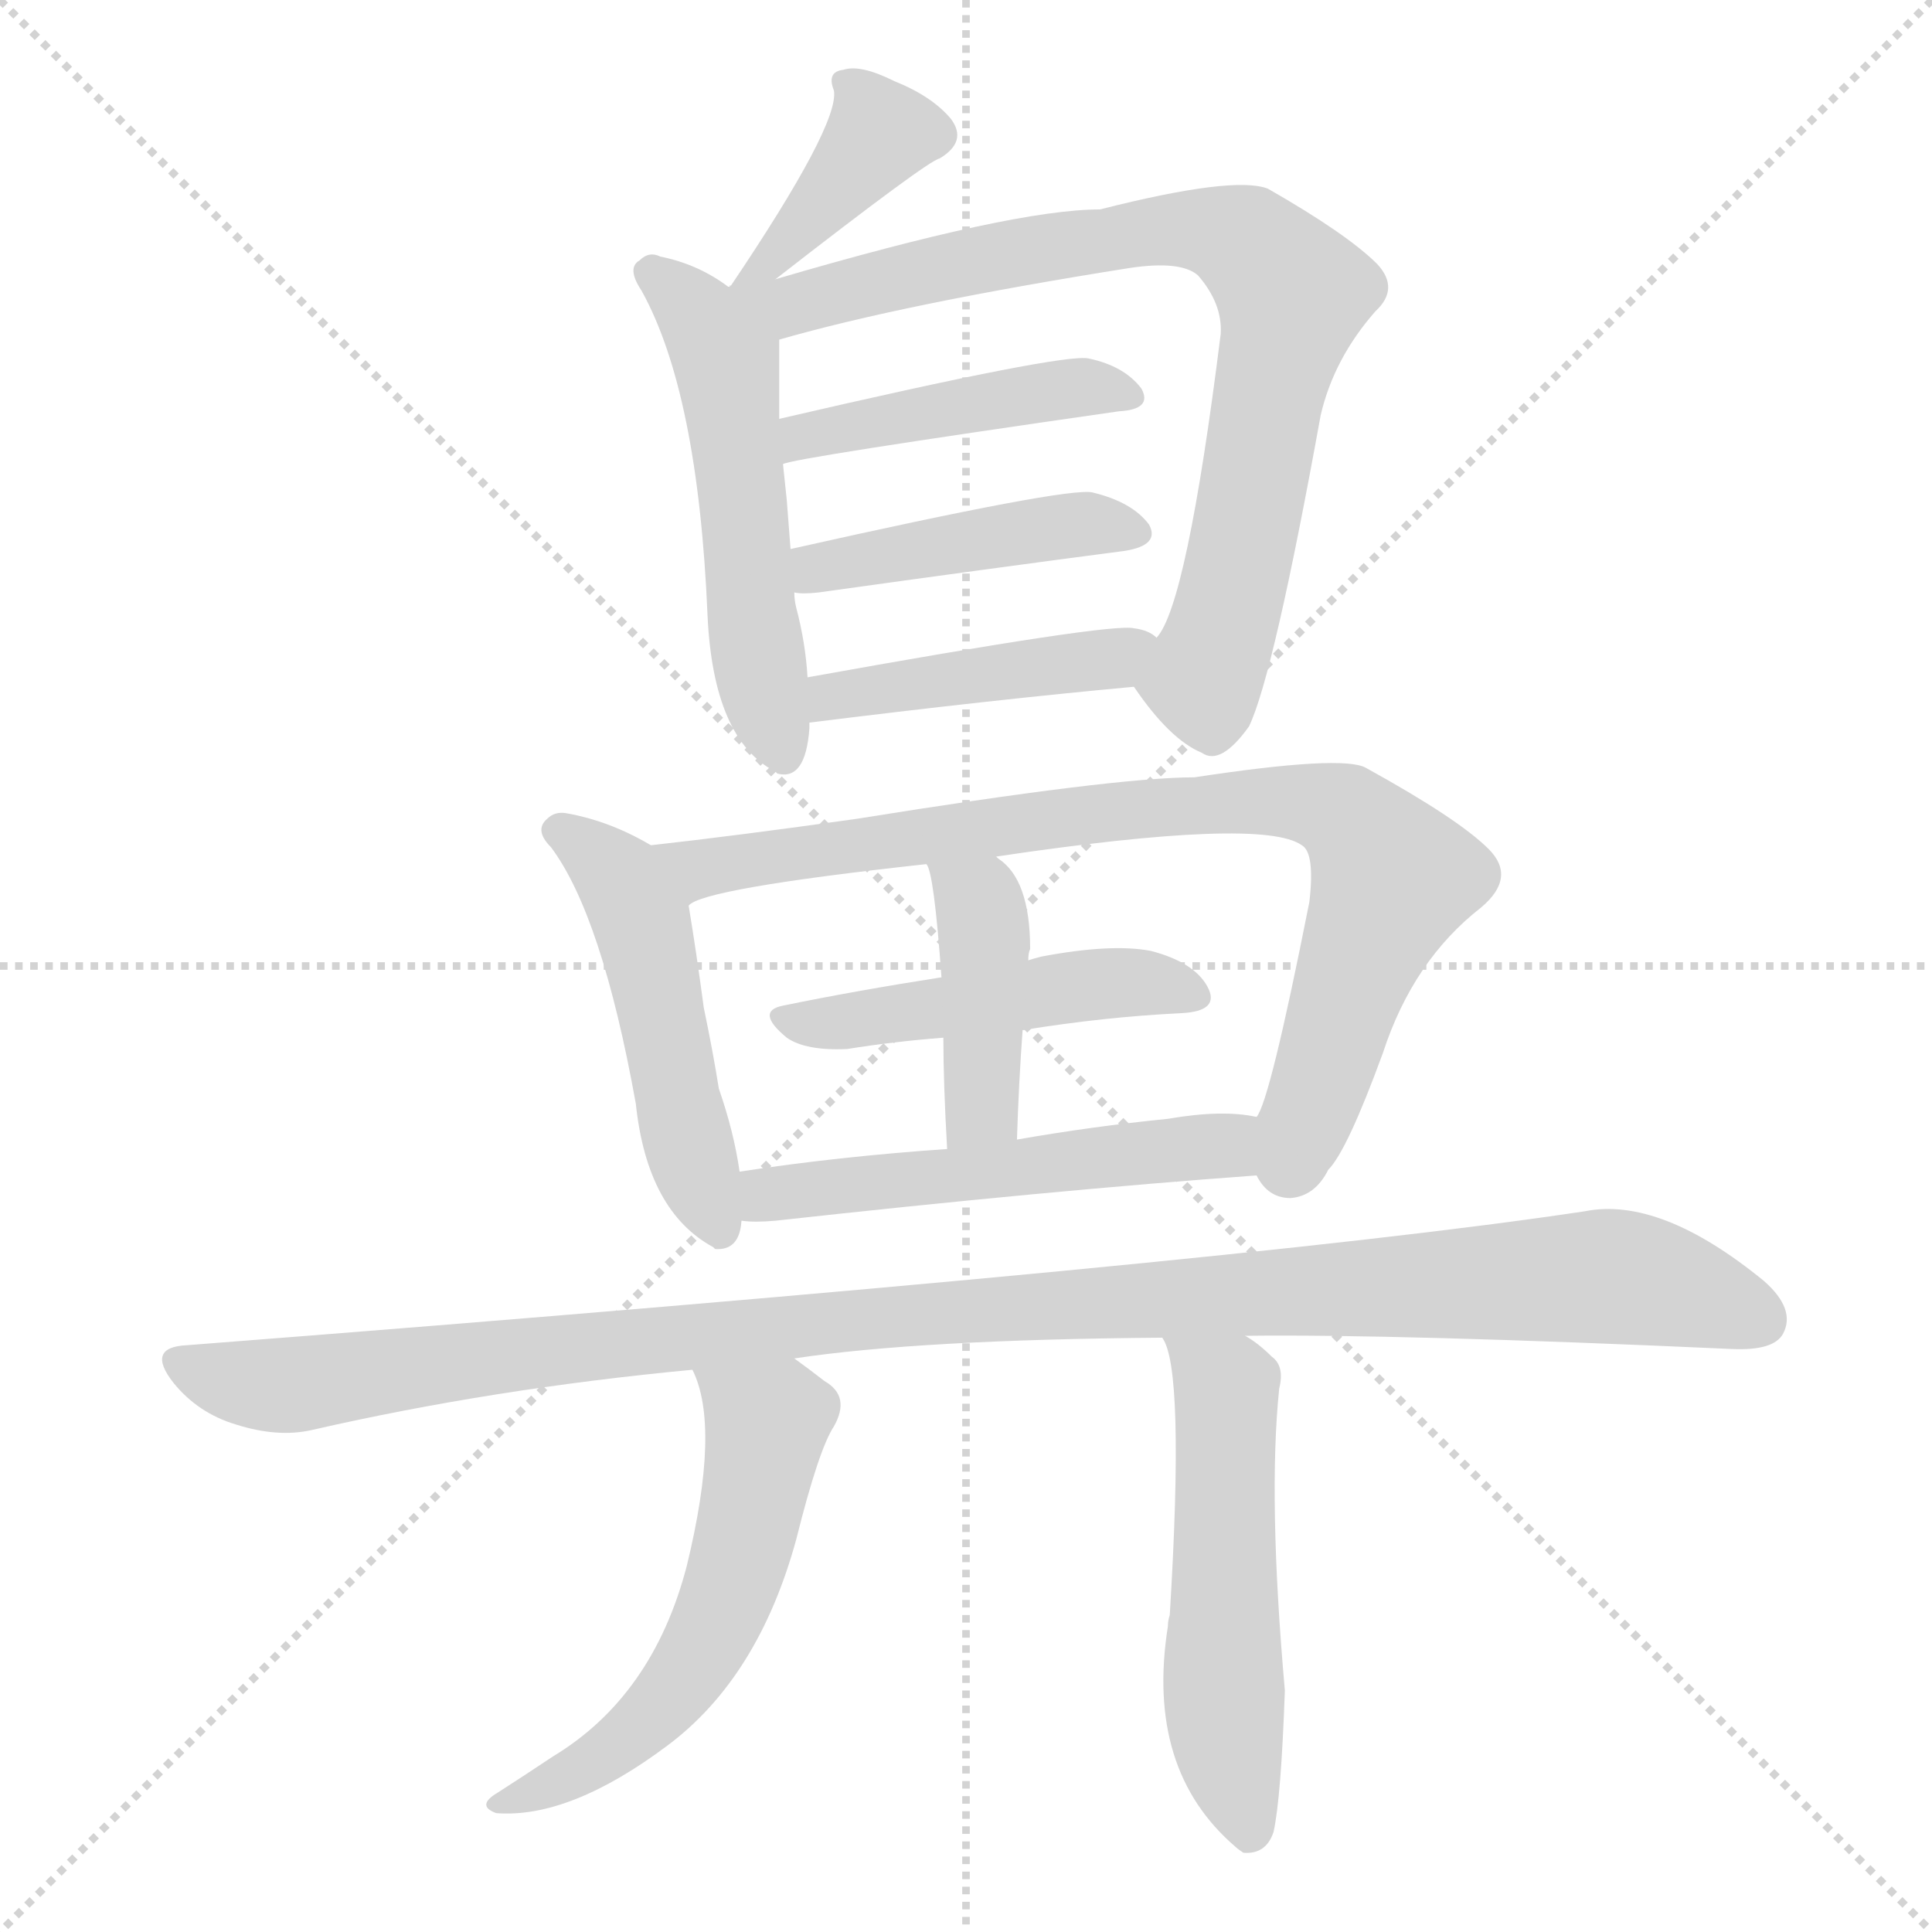
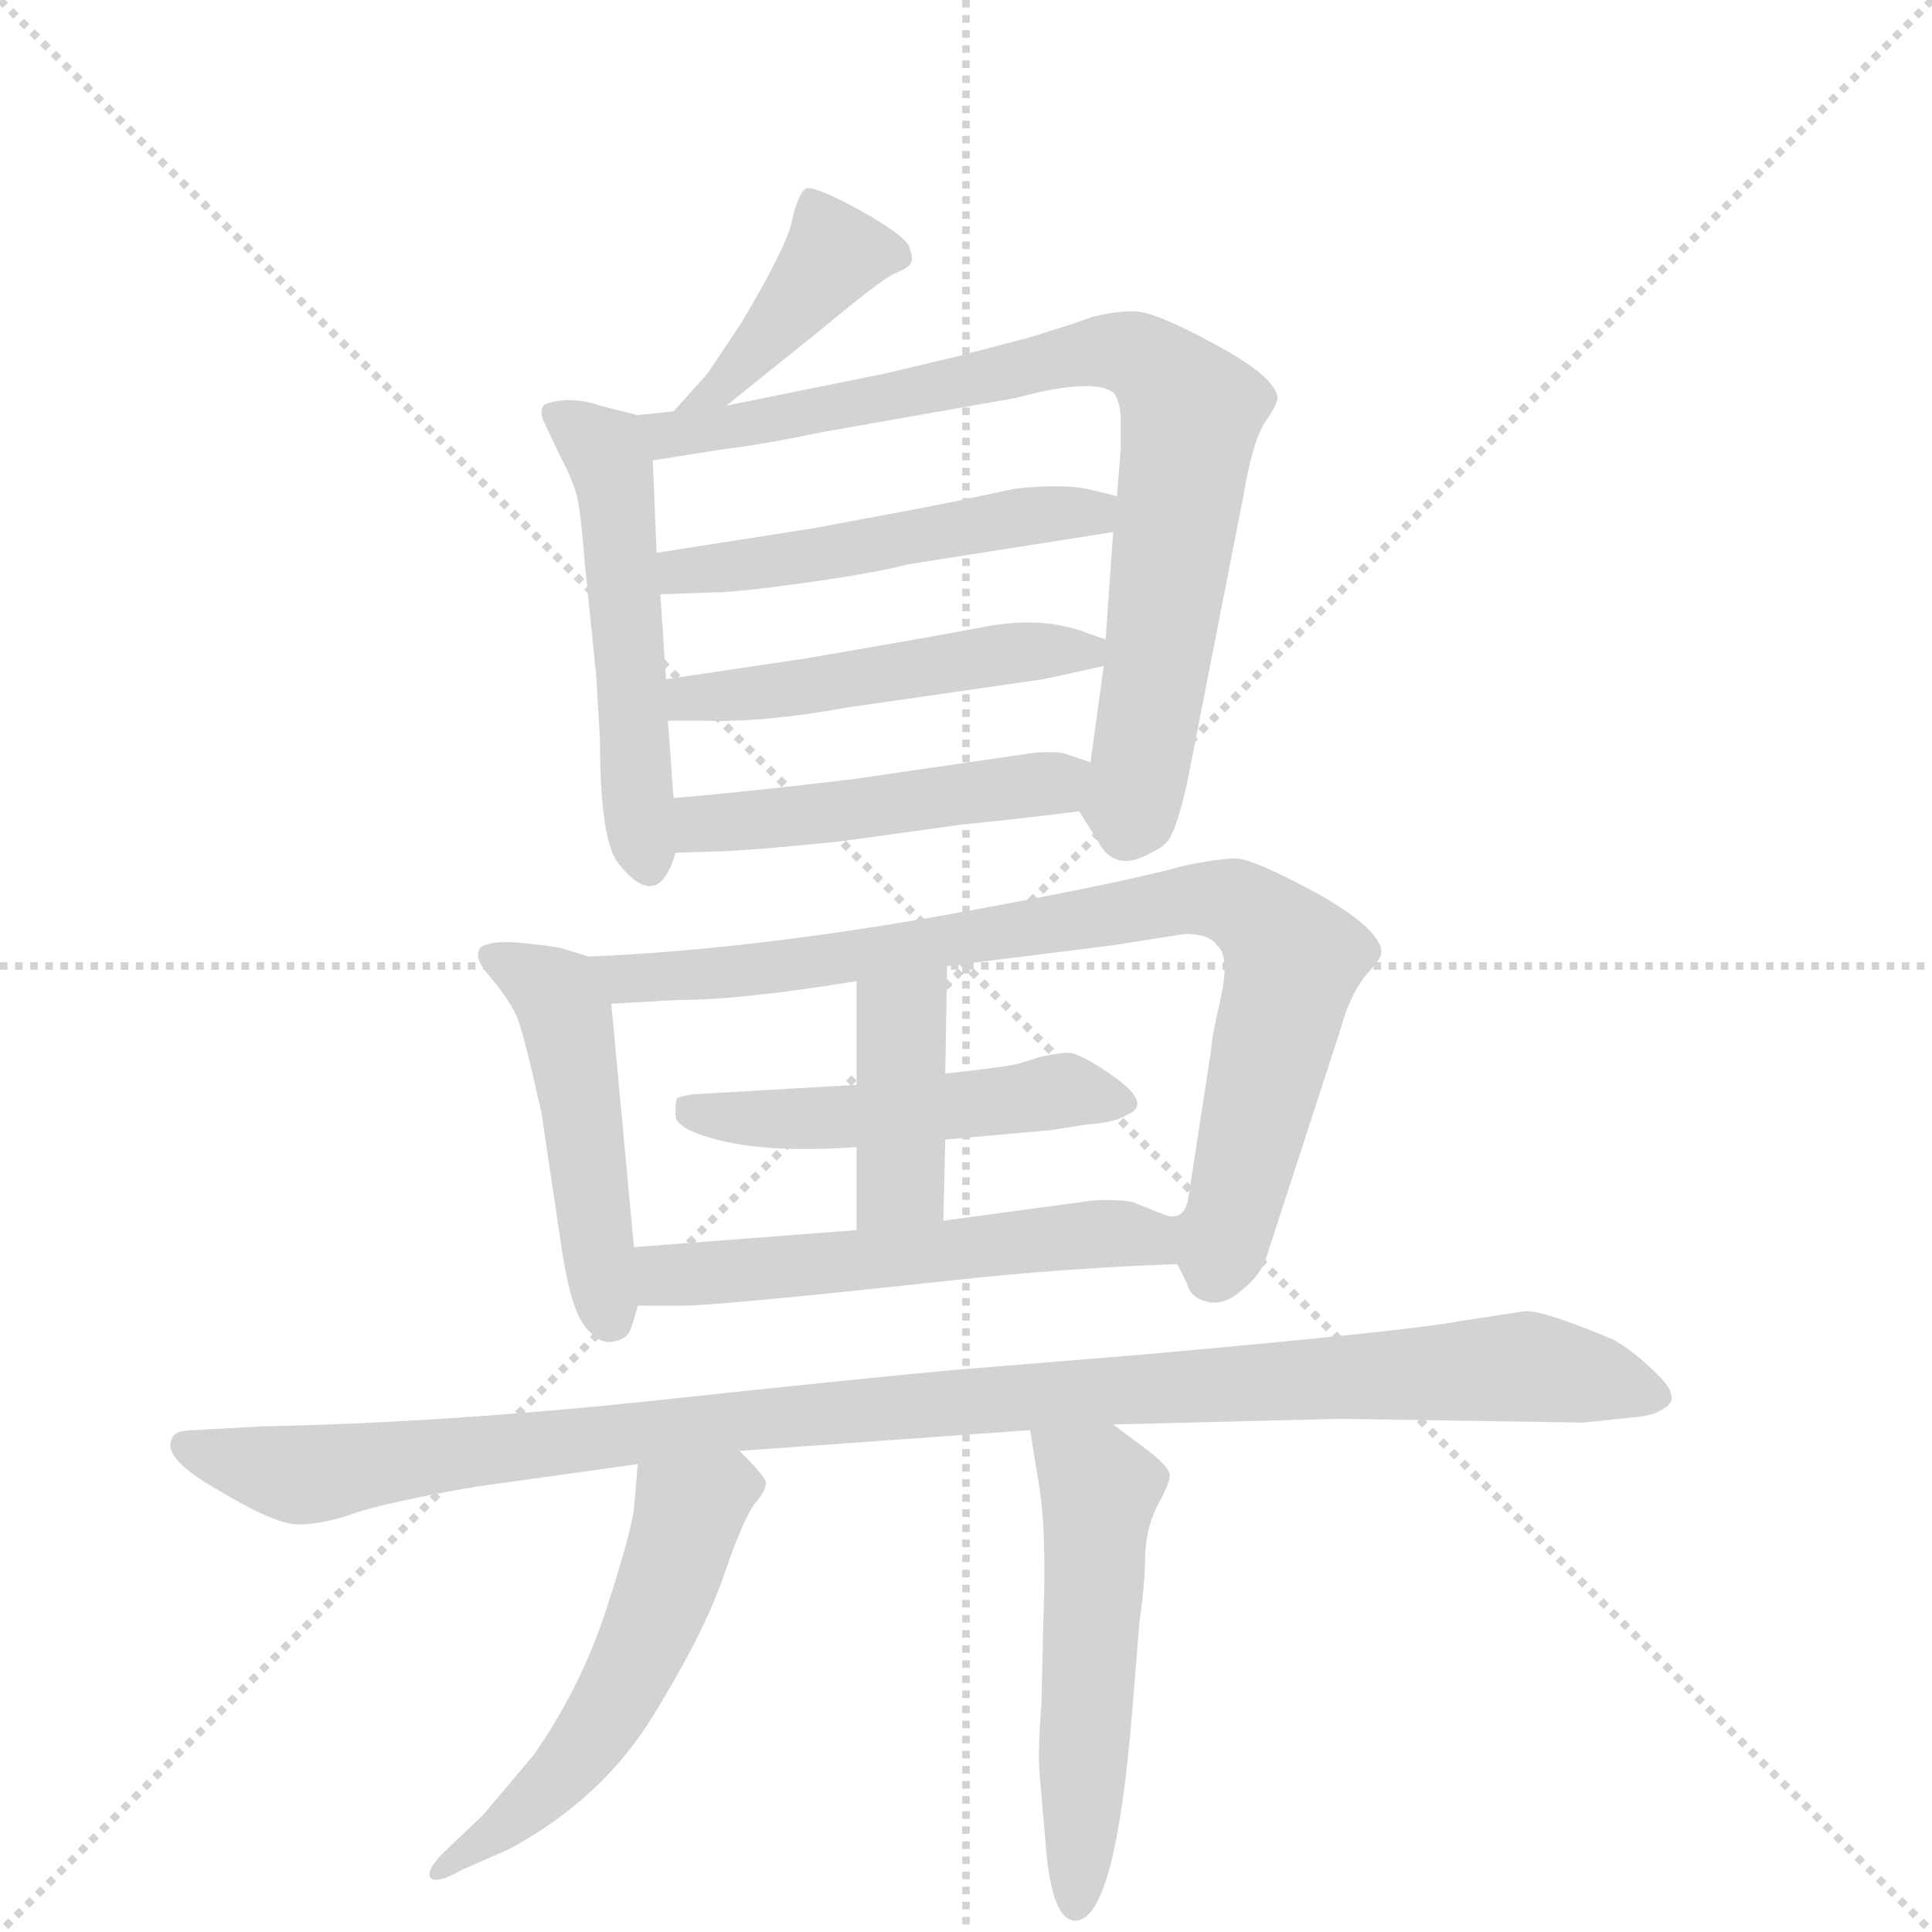
<svg xmlns="http://www.w3.org/2000/svg" version="1.1" viewBox="0 0 1024 1024">
  <g stroke="lightgray" stroke-dasharray="1,1" stroke-width="1" transform="scale(4, 4)">
    <line x1="0" y1="0" x2="256" y2="256" />
    <line x1="256" y1="0" x2="0" y2="256" />
    <line x1="128" y1="0" x2="128" y2="256" />
    <line x1="0" y1="128" x2="256" y2="128" />
  </g>
-   <g transform="scale(1, -1) translate(0, -900)">
+   <g transform="scale(1, -1) translate(0, -848)">
    <style type="text/css">
      
        @keyframes keyframes0 {
          from {
            stroke: blue;
-             stroke-dashoffset: 380;
-             stroke-width: 128;
-           }
-           55% {
+             stroke-dashoffset: 402;
+             stroke-width: 128;
+           }
+           57% {
            animation-timing-function: step-end;
            stroke: blue;
            stroke-dashoffset: 0;
            stroke-width: 128;
          }
          to {
            stroke: black;
            stroke-width: 1024;
          }
        }
        #make-me-a-hanzi-animation-0 {
-           animation: keyframes0 0.559s both;
+           animation: keyframes0 0.577s both;
          animation-delay: 0s;
          animation-timing-function: linear;
        }
      
        @keyframes keyframes1 {
          from {
            stroke: blue;
-             stroke-dashoffset: 532;
+             stroke-dashoffset: 506;
+             stroke-width: 128;
+           }
+           62% {
+             animation-timing-function: step-end;
+             stroke: blue;
+             stroke-dashoffset: 0;
+             stroke-width: 128;
+           }
+           to {
+             stroke: black;
+             stroke-width: 1024;
+           }
+         }
+         #make-me-a-hanzi-animation-1 {
+           animation: keyframes1 0.662s both;
+           animation-delay: 0.577s;
+           animation-timing-function: linear;
+         }
+       
+         @keyframes keyframes2 {
+           from {
+             stroke: blue;
+             stroke-dashoffset: 786;
+             stroke-width: 128;
+           }
+           72% {
+             animation-timing-function: step-end;
+             stroke: blue;
+             stroke-dashoffset: 0;
+             stroke-width: 128;
+           }
+           to {
+             stroke: black;
+             stroke-width: 1024;
+           }
+         }
+         #make-me-a-hanzi-animation-2 {
+           animation: keyframes2 0.89s both;
+           animation-delay: 1.239s;
+           animation-timing-function: linear;
+         }
+       
+         @keyframes keyframes3 {
+           from {
+             stroke: blue;
+             stroke-dashoffset: 490;
+             stroke-width: 128;
+           }
+           61% {
+             animation-timing-function: step-end;
+             stroke: blue;
+             stroke-dashoffset: 0;
+             stroke-width: 128;
+           }
+           to {
+             stroke: black;
+             stroke-width: 1024;
+           }
+         }
+         #make-me-a-hanzi-animation-3 {
+           animation: keyframes3 0.649s both;
+           animation-delay: 2.129s;
+           animation-timing-function: linear;
+         }
+       
+         @keyframes keyframes4 {
+           from {
+             stroke: blue;
+             stroke-dashoffset: 478;
+             stroke-width: 128;
+           }
+           61% {
+             animation-timing-function: step-end;
+             stroke: blue;
+             stroke-dashoffset: 0;
+             stroke-width: 128;
+           }
+           to {
+             stroke: black;
+             stroke-width: 1024;
+           }
+         }
+         #make-me-a-hanzi-animation-4 {
+           animation: keyframes4 0.639s both;
+           animation-delay: 2.777s;
+           animation-timing-function: linear;
+         }
+       
+         @keyframes keyframes5 {
+           from {
+             stroke: blue;
+             stroke-dashoffset: 468;
+             stroke-width: 128;
+           }
+           60% {
+             animation-timing-function: step-end;
+             stroke: blue;
+             stroke-dashoffset: 0;
+             stroke-width: 128;
+           }
+           to {
+             stroke: black;
+             stroke-width: 1024;
+           }
+         }
+         #make-me-a-hanzi-animation-5 {
+           animation: keyframes5 0.631s both;
+           animation-delay: 3.416s;
+           animation-timing-function: linear;
+         }
+       
+         @keyframes keyframes6 {
+           from {
+             stroke: blue;
+             stroke-dashoffset: 469;
+             stroke-width: 128;
+           }
+           60% {
+             animation-timing-function: step-end;
+             stroke: blue;
+             stroke-dashoffset: 0;
+             stroke-width: 128;
+           }
+           to {
+             stroke: black;
+             stroke-width: 1024;
+           }
+         }
+         #make-me-a-hanzi-animation-6 {
+           animation: keyframes6 0.632s both;
+           animation-delay: 4.047s;
+           animation-timing-function: linear;
+         }
+       
+         @keyframes keyframes7 {
+           from {
+             stroke: blue;
+             stroke-dashoffset: 823;
+             stroke-width: 128;
+           }
+           73% {
+             animation-timing-function: step-end;
+             stroke: blue;
+             stroke-dashoffset: 0;
+             stroke-width: 128;
+           }
+           to {
+             stroke: black;
+             stroke-width: 1024;
+           }
+         }
+         #make-me-a-hanzi-animation-7 {
+           animation: keyframes7 0.92s both;
+           animation-delay: 4.679s;
+           animation-timing-function: linear;
+         }
+       
+         @keyframes keyframes8 {
+           from {
+             stroke: blue;
+             stroke-dashoffset: 480;
+             stroke-width: 128;
+           }
+           61% {
+             animation-timing-function: step-end;
+             stroke: blue;
+             stroke-dashoffset: 0;
+             stroke-width: 128;
+           }
+           to {
+             stroke: black;
+             stroke-width: 1024;
+           }
+         }
+         #make-me-a-hanzi-animation-8 {
+           animation: keyframes8 0.641s both;
+           animation-delay: 5.599s;
+           animation-timing-function: linear;
+         }
+       
+         @keyframes keyframes9 {
+           from {
+             stroke: blue;
+             stroke-dashoffset: 396;
+             stroke-width: 128;
+           }
+           56% {
+             animation-timing-function: step-end;
+             stroke: blue;
+             stroke-dashoffset: 0;
+             stroke-width: 128;
+           }
+           to {
+             stroke: black;
+             stroke-width: 1024;
+           }
+         }
+         #make-me-a-hanzi-animation-9 {
+           animation: keyframes9 0.572s both;
+           animation-delay: 6.239s;
+           animation-timing-function: linear;
+         }
+       
+         @keyframes keyframes10 {
+           from {
+             stroke: blue;
+             stroke-dashoffset: 535;
+             stroke-width: 128;
+           }
+           64% {
+             animation-timing-function: step-end;
+             stroke: blue;
+             stroke-dashoffset: 0;
+             stroke-width: 128;
+           }
+           to {
+             stroke: black;
+             stroke-width: 1024;
+           }
+         }
+         #make-me-a-hanzi-animation-10 {
+           animation: keyframes10 0.685s both;
+           animation-delay: 6.812s;
+           animation-timing-function: linear;
+         }
+       
+         @keyframes keyframes11 {
+           from {
+             stroke: blue;
+             stroke-dashoffset: 1040;
+             stroke-width: 128;
+           }
+           77% {
+             animation-timing-function: step-end;
+             stroke: blue;
+             stroke-dashoffset: 0;
+             stroke-width: 128;
+           }
+           to {
+             stroke: black;
+             stroke-width: 1024;
+           }
+         }
+         #make-me-a-hanzi-animation-11 {
+           animation: keyframes11 1.096s both;
+           animation-delay: 7.497s;
+           animation-timing-function: linear;
+         }
+       
+         @keyframes keyframes12 {
+           from {
+             stroke: blue;
+             stroke-dashoffset: 530;
            stroke-width: 128;
          }
          63% {
            animation-timing-function: step-end;
            stroke: blue;
            stroke-dashoffset: 0;
            stroke-width: 128;
          }
          to {
            stroke: black;
            stroke-width: 1024;
          }
        }
-         #make-me-a-hanzi-animation-1 {
-           animation: keyframes1 0.683s both;
-           animation-delay: 0.559s;
-           animation-timing-function: linear;
-         }
-       
-         @keyframes keyframes2 {
-           from {
-             stroke: blue;
-             stroke-dashoffset: 796;
-             stroke-width: 128;
-           }
-           72% {
-             animation-timing-function: step-end;
-             stroke: blue;
-             stroke-dashoffset: 0;
-             stroke-width: 128;
-           }
-           to {
-             stroke: black;
-             stroke-width: 1024;
-           }
-         }
-         #make-me-a-hanzi-animation-2 {
-           animation: keyframes2 0.898s both;
-           animation-delay: 1.242s;
-           animation-timing-function: linear;
-         }
-       
-         @keyframes keyframes3 {
-           from {
-             stroke: blue;
-             stroke-dashoffset: 442;
-             stroke-width: 128;
-           }
-           59% {
-             animation-timing-function: step-end;
-             stroke: blue;
-             stroke-dashoffset: 0;
-             stroke-width: 128;
-           }
-           to {
-             stroke: black;
-             stroke-width: 1024;
-           }
-         }
-         #make-me-a-hanzi-animation-3 {
-           animation: keyframes3 0.61s both;
-           animation-delay: 2.14s;
-           animation-timing-function: linear;
-         }
-       
-         @keyframes keyframes4 {
-           from {
-             stroke: blue;
-             stroke-dashoffset: 435;
-             stroke-width: 128;
-           }
-           59% {
-             animation-timing-function: step-end;
-             stroke: blue;
-             stroke-dashoffset: 0;
-             stroke-width: 128;
-           }
-           to {
-             stroke: black;
-             stroke-width: 1024;
-           }
-         }
-         #make-me-a-hanzi-animation-4 {
-           animation: keyframes4 0.604s both;
-           animation-delay: 2.75s;
-           animation-timing-function: linear;
-         }
-       
-         @keyframes keyframes5 {
-           from {
-             stroke: blue;
-             stroke-dashoffset: 432;
-             stroke-width: 128;
-           }
-           58% {
-             animation-timing-function: step-end;
-             stroke: blue;
-             stroke-dashoffset: 0;
-             stroke-width: 128;
-           }
-           to {
-             stroke: black;
-             stroke-width: 1024;
-           }
-         }
-         #make-me-a-hanzi-animation-5 {
-           animation: keyframes5 0.602s both;
-           animation-delay: 3.354s;
-           animation-timing-function: linear;
-         }
-       
-         @keyframes keyframes6 {
-           from {
-             stroke: blue;
-             stroke-dashoffset: 496;
-             stroke-width: 128;
-           }
-           62% {
-             animation-timing-function: step-end;
-             stroke: blue;
-             stroke-dashoffset: 0;
-             stroke-width: 128;
-           }
-           to {
-             stroke: black;
-             stroke-width: 1024;
-           }
-         }
-         #make-me-a-hanzi-animation-6 {
-           animation: keyframes6 0.654s both;
-           animation-delay: 3.955s;
-           animation-timing-function: linear;
-         }
-       
-         @keyframes keyframes7 {
-           from {
-             stroke: blue;
-             stroke-dashoffset: 822;
-             stroke-width: 128;
-           }
-           73% {
-             animation-timing-function: step-end;
-             stroke: blue;
-             stroke-dashoffset: 0;
-             stroke-width: 128;
-           }
-           to {
-             stroke: black;
-             stroke-width: 1024;
-           }
-         }
-         #make-me-a-hanzi-animation-7 {
-           animation: keyframes7 0.919s both;
-           animation-delay: 4.609s;
-           animation-timing-function: linear;
-         }
-       
-         @keyframes keyframes8 {
-           from {
-             stroke: blue;
-             stroke-dashoffset: 474;
-             stroke-width: 128;
-           }
-           61% {
-             animation-timing-function: step-end;
-             stroke: blue;
-             stroke-dashoffset: 0;
-             stroke-width: 128;
-           }
-           to {
-             stroke: black;
-             stroke-width: 1024;
-           }
-         }
-         #make-me-a-hanzi-animation-8 {
-           animation: keyframes8 0.636s both;
-           animation-delay: 5.528s;
-           animation-timing-function: linear;
-         }
-       
-         @keyframes keyframes9 {
-           from {
-             stroke: blue;
-             stroke-dashoffset: 412;
-             stroke-width: 128;
-           }
-           57% {
-             animation-timing-function: step-end;
-             stroke: blue;
-             stroke-dashoffset: 0;
-             stroke-width: 128;
-           }
-           to {
-             stroke: black;
-             stroke-width: 1024;
-           }
-         }
-         #make-me-a-hanzi-animation-9 {
-           animation: keyframes9 0.585s both;
-           animation-delay: 6.164s;
-           animation-timing-function: linear;
-         }
-       
-         @keyframes keyframes10 {
-           from {
-             stroke: blue;
-             stroke-dashoffset: 523;
+         #make-me-a-hanzi-animation-12 {
+           animation: keyframes12 0.681s both;
+           animation-delay: 8.593s;
+           animation-timing-function: linear;
+         }
+       
+         @keyframes keyframes13 {
+           from {
+             stroke: blue;
+             stroke-dashoffset: 515;
            stroke-width: 128;
          }
          63% {
            animation-timing-function: step-end;
            stroke: blue;
            stroke-dashoffset: 0;
            stroke-width: 128;
          }
          to {
            stroke: black;
            stroke-width: 1024;
          }
        }
-         #make-me-a-hanzi-animation-10 {
-           animation: keyframes10 0.676s both;
-           animation-delay: 6.749s;
-           animation-timing-function: linear;
-         }
-       
-         @keyframes keyframes11 {
-           from {
-             stroke: blue;
-             stroke-dashoffset: 1100;
-             stroke-width: 128;
-           }
-           78% {
-             animation-timing-function: step-end;
-             stroke: blue;
-             stroke-dashoffset: 0;
-             stroke-width: 128;
-           }
-           to {
-             stroke: black;
-             stroke-width: 1024;
-           }
-         }
-         #make-me-a-hanzi-animation-11 {
-           animation: keyframes11 1.145s both;
-           animation-delay: 7.424s;
-           animation-timing-function: linear;
-         }
-       
-         @keyframes keyframes12 {
-           from {
-             stroke: blue;
-             stroke-dashoffset: 557;
-             stroke-width: 128;
-           }
-           64% {
-             animation-timing-function: step-end;
-             stroke: blue;
-             stroke-dashoffset: 0;
-             stroke-width: 128;
-           }
-           to {
-             stroke: black;
-             stroke-width: 1024;
-           }
-         }
-         #make-me-a-hanzi-animation-12 {
-           animation: keyframes12 0.703s both;
-           animation-delay: 8.57s;
-           animation-timing-function: linear;
-         }
-       
-         @keyframes keyframes13 {
-           from {
-             stroke: blue;
-             stroke-dashoffset: 525;
-             stroke-width: 128;
-           }
-           63% {
-             animation-timing-function: step-end;
-             stroke: blue;
-             stroke-dashoffset: 0;
-             stroke-width: 128;
-           }
-           to {
-             stroke: black;
-             stroke-width: 1024;
-           }
-         }
        #make-me-a-hanzi-animation-13 {
-           animation: keyframes13 0.677s both;
-           animation-delay: 9.273s;
+           animation: keyframes13 0.669s both;
+           animation-delay: 9.275s;
          animation-timing-function: linear;
        }
      
    </style>
-     <path d="M 411 752 Q 492 815 498 816 Q 513 825 504 837 Q 494 849 474 857 Q 456 866 447 863 Q 438 862 442 852 Q 445 834 387 748 C 370 723 387 734 411 752 Z" fill="lightgray" />
-     <path d="M 386 748 Q 370 760 350 764 Q 344 767 339 762 Q 332 758 340 746 Q 370 692 375 574 Q 378 508 411 491 L 412 490 Q 427 486 429 514 Q 429 515 429 517 L 428 541 Q 427 559 422 578 Q 421 582 421 586 L 419 609 Q 418 622 417 635 Q 416 645 415 654 L 413 678 Q 413 699 413 720 C 413 730 411 731 386 748 Z" fill="lightgray" />
-     <path d="M 601 536 Q 620 508 637 501 Q 647 494 662 515 Q 675 542 700 680 Q 707 710 729 735 Q 742 747 730 760 Q 714 776 672 800 Q 654 807 583 789 Q 537 789 411 752 C 389 746 385 750 387 748 L 386 748 C 356 743 384 712 413 720 Q 479 739 599 758 Q 626 762 635 754 Q 648 739 647 723 Q 629 579 613 562 C 600 537 600 537 601 536 Z" fill="lightgray" />
-     <path d="M 415 654 Q 419 657 593 682 Q 611 683 605 694 Q 596 706 577 710 Q 564 713 413 678 C 384 671 386 646 415 654 Z" fill="lightgray" />
-     <path d="M 421 586 Q 425 585 434 586 Q 527 599 596 608 Q 615 611 609 622 Q 600 634 579 639 Q 566 642 419 609 C 390 602 391 588 421 586 Z" fill="lightgray" />
-     <path d="M 429 517 Q 525 529 601 536 C 631 539 638 546 613 562 Q 609 566 601 567 Q 589 570 428 541 C 398 536 399 513 429 517 Z" fill="lightgray" />
-     <path d="M 345 452 Q 323 465 300 469 Q 294 470 290 466 Q 283 460 292 451 Q 319 415 337 315 Q 343 258 378 239 L 379 238 Q 392 237 393 253 L 392 279 Q 389 300 381 323 Q 378 342 373 366 Q 369 396 365 420 C 361 443 361 443 345 452 Z" fill="lightgray" />
-     <path d="M 666 277 Q 672 265 684 265 Q 697 266 704 280 Q 714 290 733 342 Q 749 391 785 419 Q 804 435 789 450 Q 773 466 724 493 Q 712 500 633 488 Q 591 488 454 466 Q 390 457 345 452 C 315 449 337 409 365 420 Q 372 429 491 442 L 528 446 Q 669 467 690 452 Q 697 448 694 422 Q 673 316 666 308 C 657 284 657 284 666 277 Z" fill="lightgray" />
-     <path d="M 542 354 Q 585 361 626 363 Q 647 364 640 377 Q 633 390 610 396 Q 589 400 552 393 Q 548 392 545 391 L 499 382 Q 454 375 415 367 Q 400 364 417 350 Q 427 343 449 344 Q 474 348 500 350 L 542 354 Z" fill="lightgray" />
-     <path d="M 539 296 Q 540 327 542 354 L 545 391 Q 545 395 546 397 Q 546 434 529 445 L 528 446 C 505 465 480 470 491 442 Q 495 438 499 382 L 500 350 Q 500 326 502 291 C 504 261 538 266 539 296 Z" fill="lightgray" />
-     <path d="M 393 253 Q 400 252 411 253 Q 556 269 666 277 C 696 279 696 304 666 308 Q 648 312 619 307 Q 579 303 539 296 L 502 291 Q 444 287 392 279 C 362 275 363 255 393 253 Z" fill="lightgray" />
-     <path d="M 660 192 Q 741 193 918 185 Q 940 184 945 193 Q 952 206 935 221 Q 880 266 840 258 Q 654 230 99 187 Q 77 186 92 167 Q 105 151 125 145 Q 147 138 165 142 Q 261 164 367 174 L 421 180 Q 487 190 616 191 L 660 192 Z" fill="lightgray" />
-     <path d="M 367 174 Q 382 144 364 70 Q 346 1 293 -31 Q 278 -41 264 -50 Q 252 -57 263 -61 Q 302 -64 354 -25 Q 402 11 422 84 Q 434 132 442 144 Q 451 160 437 168 Q 428 175 421 180 C 397 198 356 202 367 174 Z" fill="lightgray" />
-     <path d="M 616 191 Q 628 175 620 44 Q 619 41 619 38 Q 607 -38 655 -79 Q 656 -80 659 -82 Q 671 -83 675 -71 Q 679 -53 681 4 Q 672 106 678 164 Q 681 176 674 181 Q 667 188 660 192 C 635 209 605 219 616 191 Z" fill="lightgray" />
+     <path d="M 385 633 L 436 674 Q 466 699 474 703 Q 482 706 483 709 Q 484 711 482 717 Q 480 723 455 737 Q 431 750 427 748 Q 423 745 420 732 Q 418 719 393 677 L 375 650 L 357 630 C 337 608 362 614 385 633 Z" fill="lightgray" />
+     <path d="M 357 425 L 354 466 L 353 488 L 350 533 L 348 555 L 346 604 C 345 626 345 626 338 628 L 318 633 Q 310 636 300 636 Q 290 635 288 633 Q 286 630 288 625 L 297 606 Q 304 593 306 584 Q 308 575 310 549 L 316 490 L 318 456 Q 318 402 328 390 Q 349 364 358 396 L 357 425 Z" fill="lightgray" />
+     <path d="M 585 495 L 578 444 C 574 415 570 421 572 418 L 582 402 Q 591 385 610 396 Q 619 400 621 406 Q 624 411 629 432 L 659 585 Q 664 615 671 625 Q 678 635 677 638 Q 675 649 643 666 Q 612 683 601 683 Q 590 683 579 680 Q 568 676 545 669 L 507 659 Q 490 655 469 650 L 385 633 L 357 630 L 338 628 C 308 625 316 599 346 604 L 384 610 Q 402 612 436 619 L 538 637 Q 579 648 590 640 Q 593 637 594 628 L 594 610 L 592 585 L 590 566 L 586 509 L 585 495 Z" fill="lightgray" />
+     <path d="M 350 533 L 378 534 Q 390 534 426 539 Q 462 544 482 549 L 590 566 C 620 571 621 578 592 585 L 580 588 Q 565 592 538 589 L 505 582 Q 480 577 431 568 L 348 555 C 318 550 320 532 350 533 Z" fill="lightgray" />
+     <path d="M 354 466 L 374 466 Q 405 465 449 473 L 553 488 L 585 495 C 610 500 610 500 586 509 L 572 514 Q 550 521 523 516 Q 497 511 427 499 L 353 488 C 323 484 324 466 354 466 Z" fill="lightgray" />
+     <path d="M 578 444 L 566 448 Q 562 450 548 449 L 452 435 Q 393 428 357 425 C 327 422 328 395 358 396 L 387 397 Q 406 398 445 402 L 510 411 Q 532 413 572 418 C 602 422 606 435 578 444 Z" fill="lightgray" />
+     <path d="M 336 187 L 324 316 C 322 338 322 338 312 341 L 299 345 Q 297 346 279 348 Q 261 350 255 346 Q 250 341 260 330 Q 270 318 274 309 Q 278 299 287 258 L 297 191 Q 302 155 310 145 Q 318 135 325 137 Q 332 138 334 143 Q 336 148 338 156 L 336 187 Z" fill="lightgray" />
+     <path d="M 642 292 L 630 214 Q 628 199 615 205 C 611 203 611 203 624 178 L 629 168 Q 631 160 640 158 Q 649 156 658 164 Q 668 172 671 181 L 711 304 Q 715 319 723 330 Q 732 340 732 342 Q 734 354 699 374 Q 664 393 655 393 Q 646 393 627 389 Q 598 381 528 368 Q 408 345 312 341 C 282 339 294 314 324 316 L 360 318 Q 393 318 454 328 L 502 336 L 590 347 L 628 353 Q 641 353 645 347 Q 652 341 647 319 Q 642 297 642 292 Z" fill="lightgray" />
+     <path d="M 501 244 L 557 249 L 576 252 Q 591 253 597 257 Q 613 263 585 281 Q 573 289 567 290 Q 561 290 552 288 L 539 284 Q 529 282 501 279 L 454 273 L 367 268 Q 361 267 359 266 Q 358 265 358 257 Q 358 249 384 243 Q 410 237 454 240 L 501 244 Z" fill="lightgray" />
+     <path d="M 500 201 L 501 244 L 501 279 L 502 336 C 503 366 454 358 454 328 L 454 273 L 454 240 L 454 196 C 454 166 499 171 500 201 Z" fill="lightgray" />
+     <path d="M 615 205 L 600 211 Q 586 213 574 211 L 500 201 L 454 196 L 336 187 C 306 185 308 156 338 156 L 358 156 Q 367 155 454 164 L 520 171 Q 570 176 624 178 C 654 179 643 194 615 205 Z" fill="lightgray" />
+     <path d="M 392 79 L 546 90 L 590 93 L 710 96 L 839 94 L 868 97 Q 877 98 881 101 Q 892 106 879 119 Q 866 132 855 138 Q 817 154 808 153 L 775 148 Q 751 143 605 130 L 507 122 Q 462 118 350 106 Q 238 94 139 92 L 103 90 Q 92 90 91 85 Q 86 75 116 58 Q 146 40 158 40 Q 171 40 188 46 Q 206 52 252 60 L 338 72 L 392 79 Z" fill="lightgray" />
+     <path d="M 338 72 L 336 48 Q 334 34 321 -6 Q 308 -46 283 -82 L 256 -114 L 235 -134 Q 226 -143 228 -147 Q 231 -151 245 -143 L 270 -132 Q 320 -105 347 -60 Q 374 -16 384 14 Q 394 43 400 51 Q 406 58 406 62 Q 406 65 392 79 C 371 101 340 102 338 72 Z" fill="lightgray" />
+     <path d="M 546 90 L 550 65 Q 555 39 553 -11 L 552 -55 Q 550 -80 551 -92 L 554 -127 Q 557 -170 570 -170 Q 591 -170 600 -60 L 604 -11 Q 607 9 607 25 Q 608 40 614 51 Q 620 62 620 66 Q 620 70 610 78 L 590 93 C 566 111 541 120 546 90 Z" fill="lightgray" />
    <clipPath id="make-me-a-hanzi-clip-0">
-       <path d="M 411 752 Q 492 815 498 816 Q 513 825 504 837 Q 494 849 474 857 Q 456 866 447 863 Q 438 862 442 852 Q 445 834 387 748 C 370 723 387 734 411 752 Z" />
-     </clipPath>
-     <path clip-path="url(#make-me-a-hanzi-clip-0)" d="M 453 854 L 467 829 L 417 767 L 404 759" fill="none" id="make-me-a-hanzi-animation-0" stroke-dasharray="252 504" stroke-linecap="round" />
+       <path d="M 385 633 L 436 674 Q 466 699 474 703 Q 482 706 483 709 Q 484 711 482 717 Q 480 723 455 737 Q 431 750 427 748 Q 423 745 420 732 Q 418 719 393 677 L 375 650 L 357 630 C 337 608 362 614 385 633 Z" />
+     </clipPath>
+     <path clip-path="url(#make-me-a-hanzi-clip-0)" d="M 475 712 L 442 713 L 384 644 L 364 633" fill="none" id="make-me-a-hanzi-animation-0" stroke-dasharray="274 548" stroke-linecap="round" />
    <clipPath id="make-me-a-hanzi-clip-1">
-       <path d="M 386 748 Q 370 760 350 764 Q 344 767 339 762 Q 332 758 340 746 Q 370 692 375 574 Q 378 508 411 491 L 412 490 Q 427 486 429 514 Q 429 515 429 517 L 428 541 Q 427 559 422 578 Q 421 582 421 586 L 419 609 Q 418 622 417 635 Q 416 645 415 654 L 413 678 Q 413 699 413 720 C 413 730 411 731 386 748 Z" />
-     </clipPath>
-     <path clip-path="url(#make-me-a-hanzi-clip-1)" d="M 346 754 L 369 734 L 385 709 L 399 566 L 417 496" fill="none" id="make-me-a-hanzi-animation-1" stroke-dasharray="404 808" stroke-linecap="round" />
+       <path d="M 357 425 L 354 466 L 353 488 L 350 533 L 348 555 L 346 604 C 345 626 345 626 338 628 L 318 633 Q 310 636 300 636 Q 290 635 288 633 Q 286 630 288 625 L 297 606 Q 304 593 306 584 Q 308 575 310 549 L 316 490 L 318 456 Q 318 402 328 390 Q 349 364 358 396 L 357 425 Z" />
+     </clipPath>
+     <path clip-path="url(#make-me-a-hanzi-clip-1)" d="M 295 629 L 320 609 L 325 596 L 343 393" fill="none" id="make-me-a-hanzi-animation-1" stroke-dasharray="378 756" stroke-linecap="round" />
    <clipPath id="make-me-a-hanzi-clip-2">
-       <path d="M 601 536 Q 620 508 637 501 Q 647 494 662 515 Q 675 542 700 680 Q 707 710 729 735 Q 742 747 730 760 Q 714 776 672 800 Q 654 807 583 789 Q 537 789 411 752 C 389 746 385 750 387 748 L 386 748 C 356 743 384 712 413 720 Q 479 739 599 758 Q 626 762 635 754 Q 648 739 647 723 Q 629 579 613 562 C 600 537 600 537 601 536 Z" />
-     </clipPath>
-     <path clip-path="url(#make-me-a-hanzi-clip-2)" d="M 394 746 L 418 738 L 504 760 L 618 779 L 662 770 L 685 745 L 659 609 L 638 539 L 643 520" fill="none" id="make-me-a-hanzi-animation-2" stroke-dasharray="668 1336" stroke-linecap="round" />
+       <path d="M 585 495 L 578 444 C 574 415 570 421 572 418 L 582 402 Q 591 385 610 396 Q 619 400 621 406 Q 624 411 629 432 L 659 585 Q 664 615 671 625 Q 678 635 677 638 Q 675 649 643 666 Q 612 683 601 683 Q 590 683 579 680 Q 568 676 545 669 L 507 659 Q 490 655 469 650 L 385 633 L 357 630 L 338 628 C 308 625 316 599 346 604 L 384 610 Q 402 612 436 619 L 538 637 Q 579 648 590 640 Q 593 637 594 628 L 594 610 L 592 585 L 590 566 L 586 509 L 585 495 Z" />
+     </clipPath>
+     <path clip-path="url(#make-me-a-hanzi-clip-2)" d="M 343 623 L 354 618 L 388 621 L 570 660 L 609 656 L 632 630 L 598 409" fill="none" id="make-me-a-hanzi-animation-2" stroke-dasharray="658 1316" stroke-linecap="round" />
    <clipPath id="make-me-a-hanzi-clip-3">
-       <path d="M 415 654 Q 419 657 593 682 Q 611 683 605 694 Q 596 706 577 710 Q 564 713 413 678 C 384 671 386 646 415 654 Z" />
-     </clipPath>
-     <path clip-path="url(#make-me-a-hanzi-clip-3)" d="M 418 661 L 428 673 L 477 681 L 566 694 L 597 690" fill="none" id="make-me-a-hanzi-animation-3" stroke-dasharray="314 628" stroke-linecap="round" />
+       <path d="M 350 533 L 378 534 Q 390 534 426 539 Q 462 544 482 549 L 590 566 C 620 571 621 578 592 585 L 580 588 Q 565 592 538 589 L 505 582 Q 480 577 431 568 L 348 555 C 318 550 320 532 350 533 Z" />
+     </clipPath>
+     <path clip-path="url(#make-me-a-hanzi-clip-3)" d="M 357 539 L 361 545 L 585 581" fill="none" id="make-me-a-hanzi-animation-3" stroke-dasharray="362 724" stroke-linecap="round" />
    <clipPath id="make-me-a-hanzi-clip-4">
-       <path d="M 421 586 Q 425 585 434 586 Q 527 599 596 608 Q 615 611 609 622 Q 600 634 579 639 Q 566 642 419 609 C 390 602 391 588 421 586 Z" />
-     </clipPath>
-     <path clip-path="url(#make-me-a-hanzi-clip-4)" d="M 428 592 L 435 602 L 481 610 L 581 623 L 600 618" fill="none" id="make-me-a-hanzi-animation-4" stroke-dasharray="307 614" stroke-linecap="round" />
+       <path d="M 354 466 L 374 466 Q 405 465 449 473 L 553 488 L 585 495 C 610 500 610 500 586 509 L 572 514 Q 550 521 523 516 Q 497 511 427 499 L 353 488 C 323 484 324 466 354 466 Z" />
+     </clipPath>
+     <path clip-path="url(#make-me-a-hanzi-clip-4)" d="M 359 472 L 377 480 L 578 503" fill="none" id="make-me-a-hanzi-animation-4" stroke-dasharray="350 700" stroke-linecap="round" />
    <clipPath id="make-me-a-hanzi-clip-5">
-       <path d="M 429 517 Q 525 529 601 536 C 631 539 638 546 613 562 Q 609 566 601 567 Q 589 570 428 541 C 398 536 399 513 429 517 Z" />
-     </clipPath>
-     <path clip-path="url(#make-me-a-hanzi-clip-5)" d="M 437 523 L 444 535 L 578 549 L 604 558" fill="none" id="make-me-a-hanzi-animation-5" stroke-dasharray="304 608" stroke-linecap="round" />
+       <path d="M 578 444 L 566 448 Q 562 450 548 449 L 452 435 Q 393 428 357 425 C 327 422 328 395 358 396 L 387 397 Q 406 398 445 402 L 510 411 Q 532 413 572 418 C 602 422 606 435 578 444 Z" />
+     </clipPath>
+     <path clip-path="url(#make-me-a-hanzi-clip-5)" d="M 364 418 L 372 411 L 418 414 L 558 432 L 570 439" fill="none" id="make-me-a-hanzi-animation-5" stroke-dasharray="340 680" stroke-linecap="round" />
    <clipPath id="make-me-a-hanzi-clip-6">
-       <path d="M 345 452 Q 323 465 300 469 Q 294 470 290 466 Q 283 460 292 451 Q 319 415 337 315 Q 343 258 378 239 L 379 238 Q 392 237 393 253 L 392 279 Q 389 300 381 323 Q 378 342 373 366 Q 369 396 365 420 C 361 443 361 443 345 452 Z" />
-     </clipPath>
-     <path clip-path="url(#make-me-a-hanzi-clip-6)" d="M 297 459 L 321 443 L 340 412 L 361 308 L 383 243" fill="none" id="make-me-a-hanzi-animation-6" stroke-dasharray="368 736" stroke-linecap="round" />
+       <path d="M 336 187 L 324 316 C 322 338 322 338 312 341 L 299 345 Q 297 346 279 348 Q 261 350 255 346 Q 250 341 260 330 Q 270 318 274 309 Q 278 299 287 258 L 297 191 Q 302 155 310 145 Q 318 135 325 137 Q 332 138 334 143 Q 336 148 338 156 L 336 187 Z" />
+     </clipPath>
+     <path clip-path="url(#make-me-a-hanzi-clip-6)" d="M 261 341 L 284 330 L 299 312 L 323 150" fill="none" id="make-me-a-hanzi-animation-6" stroke-dasharray="341 682" stroke-linecap="round" />
    <clipPath id="make-me-a-hanzi-clip-7">
-       <path d="M 666 277 Q 672 265 684 265 Q 697 266 704 280 Q 714 290 733 342 Q 749 391 785 419 Q 804 435 789 450 Q 773 466 724 493 Q 712 500 633 488 Q 591 488 454 466 Q 390 457 345 452 C 315 449 337 409 365 420 Q 372 429 491 442 L 528 446 Q 669 467 690 452 Q 697 448 694 422 Q 673 316 666 308 C 657 284 657 284 666 277 Z" />
-     </clipPath>
-     <path clip-path="url(#make-me-a-hanzi-clip-7)" d="M 352 449 L 377 440 L 647 476 L 713 468 L 731 447 L 736 431 L 684 284" fill="none" id="make-me-a-hanzi-animation-7" stroke-dasharray="694 1388" stroke-linecap="round" />
+       <path d="M 642 292 L 630 214 Q 628 199 615 205 C 611 203 611 203 624 178 L 629 168 Q 631 160 640 158 Q 649 156 658 164 Q 668 172 671 181 L 711 304 Q 715 319 723 330 Q 732 340 732 342 Q 734 354 699 374 Q 664 393 655 393 Q 646 393 627 389 Q 598 381 528 368 Q 408 345 312 341 C 282 339 294 314 324 316 L 360 318 Q 393 318 454 328 L 502 336 L 590 347 L 628 353 Q 641 353 645 347 Q 652 341 647 319 Q 642 297 642 292 Z" />
+     </clipPath>
+     <path clip-path="url(#make-me-a-hanzi-clip-7)" d="M 319 337 L 341 329 L 378 332 L 627 371 L 662 366 L 686 339 L 655 209 L 647 190 L 620 199" fill="none" id="make-me-a-hanzi-animation-7" stroke-dasharray="695 1390" stroke-linecap="round" />
    <clipPath id="make-me-a-hanzi-clip-8">
-       <path d="M 542 354 Q 585 361 626 363 Q 647 364 640 377 Q 633 390 610 396 Q 589 400 552 393 Q 548 392 545 391 L 499 382 Q 454 375 415 367 Q 400 364 417 350 Q 427 343 449 344 Q 474 348 500 350 L 542 354 Z" />
-     </clipPath>
-     <path clip-path="url(#make-me-a-hanzi-clip-8)" d="M 416 359 L 443 357 L 579 379 L 612 379 L 631 372" fill="none" id="make-me-a-hanzi-animation-8" stroke-dasharray="346 692" stroke-linecap="round" />
+       <path d="M 501 244 L 557 249 L 576 252 Q 591 253 597 257 Q 613 263 585 281 Q 573 289 567 290 Q 561 290 552 288 L 539 284 Q 529 282 501 279 L 454 273 L 367 268 Q 361 267 359 266 Q 358 265 358 257 Q 358 249 384 243 Q 410 237 454 240 L 501 244 Z" />
+     </clipPath>
+     <path clip-path="url(#make-me-a-hanzi-clip-8)" d="M 365 261 L 415 254 L 588 268" fill="none" id="make-me-a-hanzi-animation-8" stroke-dasharray="352 704" stroke-linecap="round" />
    <clipPath id="make-me-a-hanzi-clip-9">
-       <path d="M 539 296 Q 540 327 542 354 L 545 391 Q 545 395 546 397 Q 546 434 529 445 L 528 446 C 505 465 480 470 491 442 Q 495 438 499 382 L 500 350 Q 500 326 502 291 C 504 261 538 266 539 296 Z" />
-     </clipPath>
-     <path clip-path="url(#make-me-a-hanzi-clip-9)" d="M 497 441 L 519 421 L 522 404 L 520 313 L 507 300" fill="none" id="make-me-a-hanzi-animation-9" stroke-dasharray="284 568" stroke-linecap="round" />
+       <path d="M 500 201 L 501 244 L 501 279 L 502 336 C 503 366 454 358 454 328 L 454 273 L 454 240 L 454 196 C 454 166 499 171 500 201 Z" />
+     </clipPath>
+     <path clip-path="url(#make-me-a-hanzi-clip-9)" d="M 497 329 L 477 307 L 478 222 L 461 203" fill="none" id="make-me-a-hanzi-animation-9" stroke-dasharray="268 536" stroke-linecap="round" />
    <clipPath id="make-me-a-hanzi-clip-10">
-       <path d="M 393 253 Q 400 252 411 253 Q 556 269 666 277 C 696 279 696 304 666 308 Q 648 312 619 307 Q 579 303 539 296 L 502 291 Q 444 287 392 279 C 362 275 363 255 393 253 Z" />
-     </clipPath>
-     <path clip-path="url(#make-me-a-hanzi-clip-10)" d="M 397 260 L 416 268 L 630 292 L 645 293 L 659 285" fill="none" id="make-me-a-hanzi-animation-10" stroke-dasharray="395 790" stroke-linecap="round" />
+       <path d="M 615 205 L 600 211 Q 586 213 574 211 L 500 201 L 454 196 L 336 187 C 306 185 308 156 338 156 L 358 156 Q 367 155 454 164 L 520 171 Q 570 176 624 178 C 654 179 643 194 615 205 Z" />
+     </clipPath>
+     <path clip-path="url(#make-me-a-hanzi-clip-10)" d="M 343 164 L 359 173 L 592 195 L 616 183" fill="none" id="make-me-a-hanzi-animation-10" stroke-dasharray="407 814" stroke-linecap="round" />
    <clipPath id="make-me-a-hanzi-clip-11">
-       <path d="M 660 192 Q 741 193 918 185 Q 940 184 945 193 Q 952 206 935 221 Q 880 266 840 258 Q 654 230 99 187 Q 77 186 92 167 Q 105 151 125 145 Q 147 138 165 142 Q 261 164 367 174 L 421 180 Q 487 190 616 191 L 660 192 Z" />
-     </clipPath>
-     <path clip-path="url(#make-me-a-hanzi-clip-11)" d="M 96 177 L 148 165 L 480 204 L 841 223 L 897 215 L 933 201" fill="none" id="make-me-a-hanzi-animation-11" stroke-dasharray="972 1944" stroke-linecap="round" />
+       <path d="M 392 79 L 546 90 L 590 93 L 710 96 L 839 94 L 868 97 Q 877 98 881 101 Q 892 106 879 119 Q 866 132 855 138 Q 817 154 808 153 L 775 148 Q 751 143 605 130 L 507 122 Q 462 118 350 106 Q 238 94 139 92 L 103 90 Q 92 90 91 85 Q 86 75 116 58 Q 146 40 158 40 Q 171 40 188 46 Q 206 52 252 60 L 338 72 L 392 79 Z" />
+     </clipPath>
+     <path clip-path="url(#make-me-a-hanzi-clip-11)" d="M 99 82 L 158 66 L 362 93 L 619 115 L 809 124 L 876 110" fill="none" id="make-me-a-hanzi-animation-11" stroke-dasharray="912 1824" stroke-linecap="round" />
    <clipPath id="make-me-a-hanzi-clip-12">
-       <path d="M 367 174 Q 382 144 364 70 Q 346 1 293 -31 Q 278 -41 264 -50 Q 252 -57 263 -61 Q 302 -64 354 -25 Q 402 11 422 84 Q 434 132 442 144 Q 451 160 437 168 Q 428 175 421 180 C 397 198 356 202 367 174 Z" />
-     </clipPath>
-     <path clip-path="url(#make-me-a-hanzi-clip-12)" d="M 374 171 L 406 146 L 395 84 L 376 32 L 338 -17 L 313 -36 L 269 -56" fill="none" id="make-me-a-hanzi-animation-12" stroke-dasharray="429 858" stroke-linecap="round" />
+       <path d="M 338 72 L 336 48 Q 334 34 321 -6 Q 308 -46 283 -82 L 256 -114 L 235 -134 Q 226 -143 228 -147 Q 231 -151 245 -143 L 270 -132 Q 320 -105 347 -60 Q 374 -16 384 14 Q 394 43 400 51 Q 406 58 406 62 Q 406 65 392 79 C 371 101 340 102 338 72 Z" />
+     </clipPath>
+     <path clip-path="url(#make-me-a-hanzi-clip-12)" d="M 396 60 L 386 62 L 365 46 L 339 -28 L 302 -87 L 271 -117 L 232 -141" fill="none" id="make-me-a-hanzi-animation-12" stroke-dasharray="402 804" stroke-linecap="round" />
    <clipPath id="make-me-a-hanzi-clip-13">
-       <path d="M 616 191 Q 628 175 620 44 Q 619 41 619 38 Q 607 -38 655 -79 Q 656 -80 659 -82 Q 671 -83 675 -71 Q 679 -53 681 4 Q 672 106 678 164 Q 681 176 674 181 Q 667 188 660 192 C 635 209 605 219 616 191 Z" />
-     </clipPath>
-     <path clip-path="url(#make-me-a-hanzi-clip-13)" d="M 626 185 L 650 161 L 649 -15 L 662 -73" fill="none" id="make-me-a-hanzi-animation-13" stroke-dasharray="397 794" stroke-linecap="round" />
+       <path d="M 546 90 L 550 65 Q 555 39 553 -11 L 552 -55 Q 550 -80 551 -92 L 554 -127 Q 557 -170 570 -170 Q 591 -170 600 -60 L 604 -11 Q 607 9 607 25 Q 608 40 614 51 Q 620 62 620 66 Q 620 70 610 78 L 590 93 C 566 111 541 120 546 90 Z" />
+     </clipPath>
+     <path clip-path="url(#make-me-a-hanzi-clip-13)" d="M 554 85 L 583 56 L 570 -162" fill="none" id="make-me-a-hanzi-animation-13" stroke-dasharray="387 774" stroke-linecap="round" />
  </g>
</svg>
